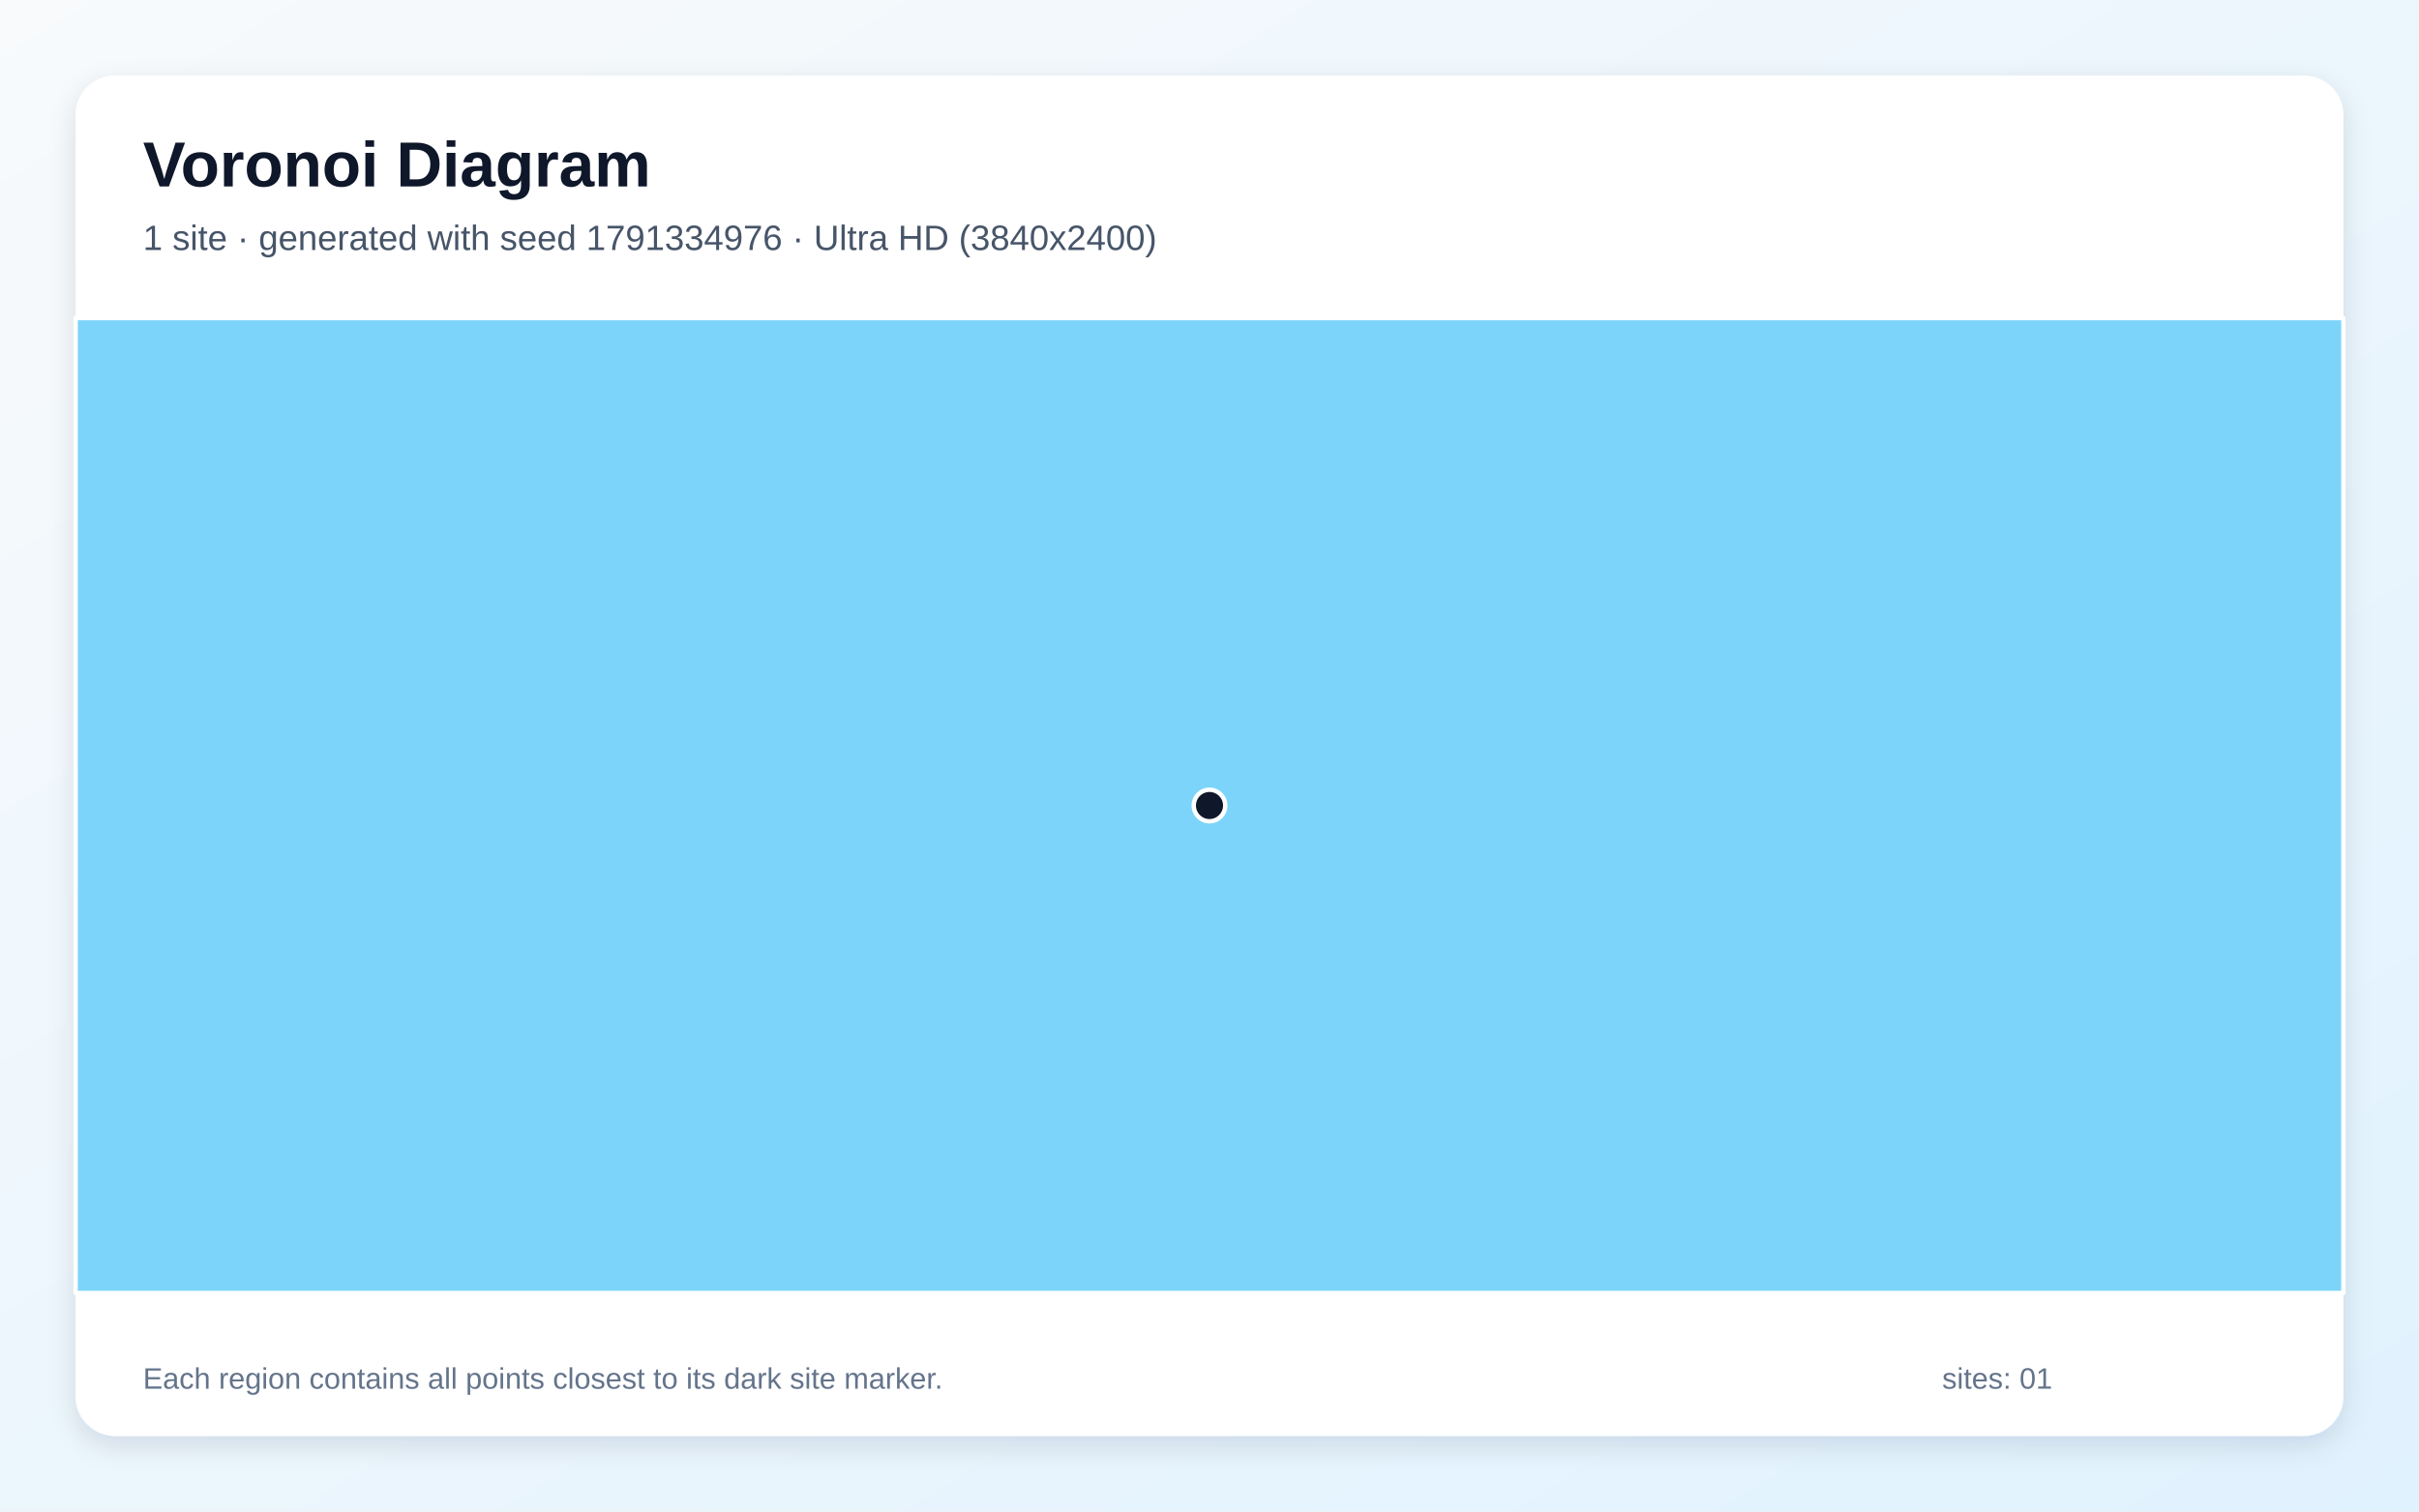
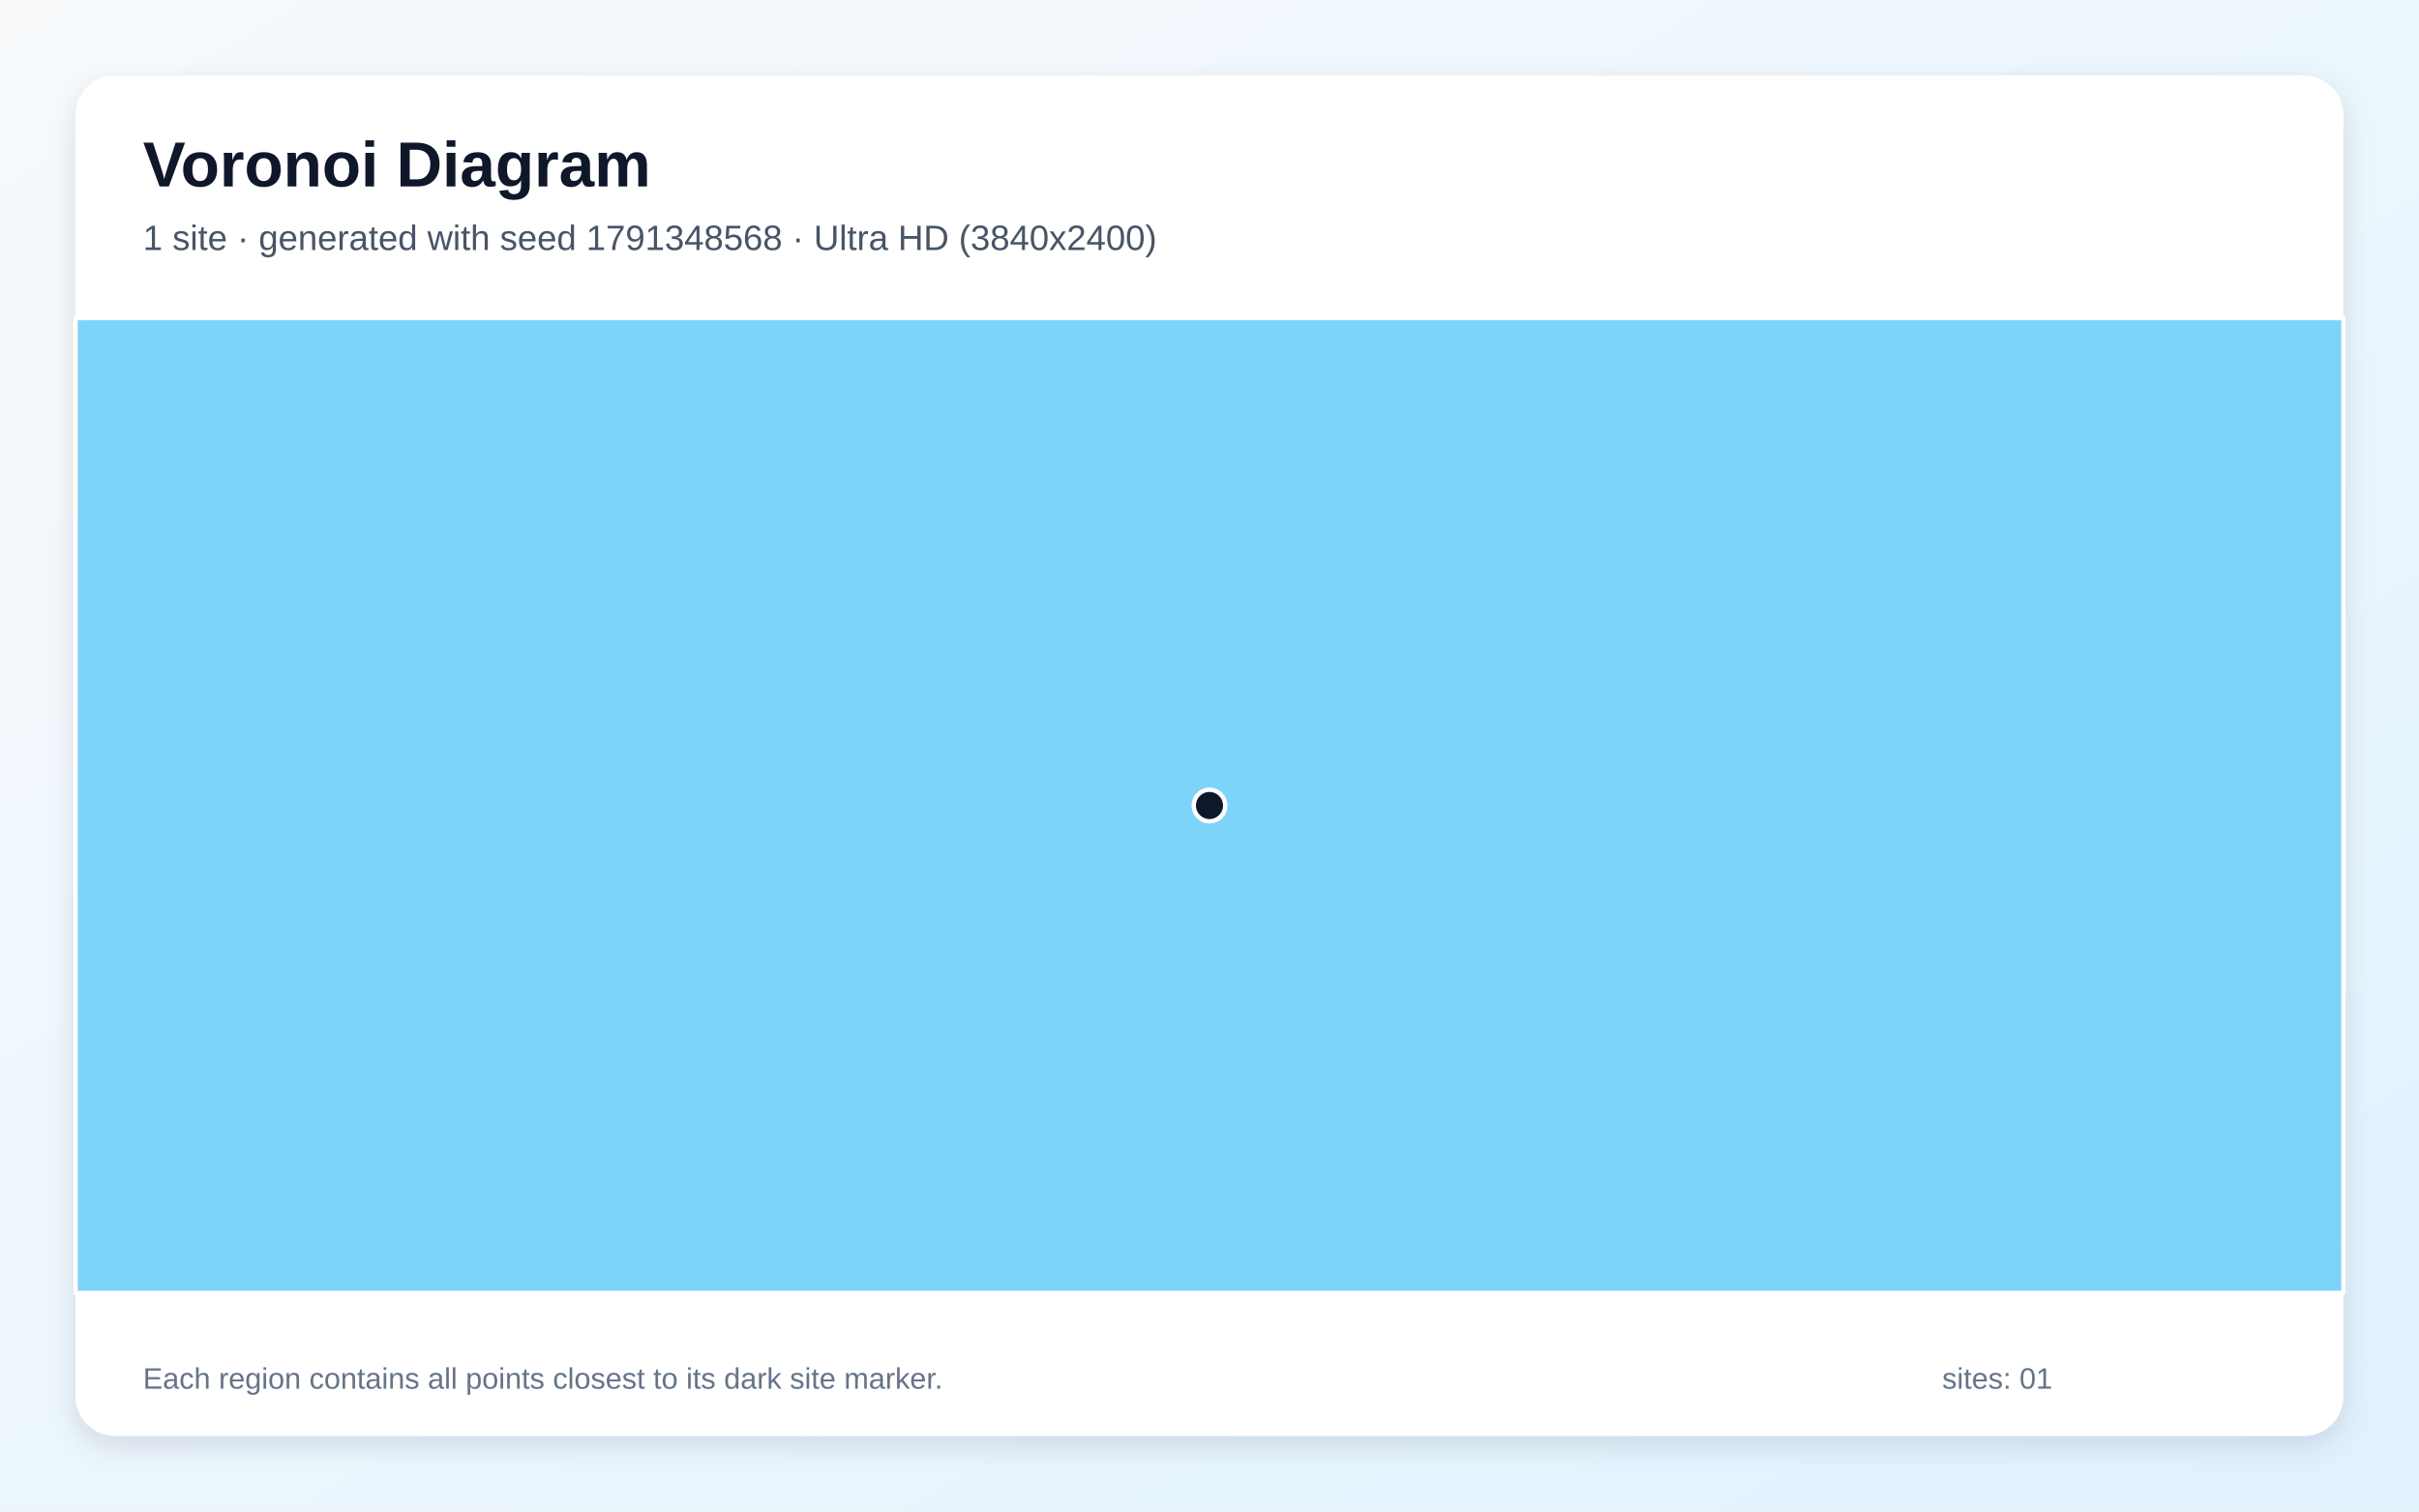
<svg xmlns="http://www.w3.org/2000/svg" width="3840" height="2400" viewBox="0 0 3840 2400" role="img" aria-labelledby="title description">
  <defs>
    <linearGradient id="background" x1="0" y1="0" x2="1" y2="1">
      <stop stop-color="#F8FAFC" />
      <stop offset="1" stop-color="#E0F2FE" />
    </linearGradient>
    <filter id="shadow" x="-5%" y="-5%" width="110%" height="110%">
      <feDropShadow dx="0" dy="15" stdDeviation="22" flood-color="#0F172A" flood-opacity=".12" />
    </filter>
  </defs>
  <rect width="3840" height="2400" fill="url(#background)" />
  <rect x="120" y="120" width="3600" height="2160" rx="63" fill="#FFFFFF" filter="url(#shadow)" />
  <g font-family="Arial, sans-serif">
    <text x="227" y="296" font-size="101" font-weight="700" fill="#0F172A">Voronoi Diagram</text>
-     <text x="227" y="397" font-size="56" fill="#475569">1 site · generated with seed 1791334976 · Ultra HD (3840x2400)</text>
+     <text x="227" y="397" font-size="56" fill="#475569">1 site · generated with seed 1791348568 · Ultra HD (3840x2400)</text>
  </g>
  <g stroke="#FFFFFF" stroke-width="7" stroke-linejoin="round">
    <polygon points="120.0,505.0 3720.0,505.0 3720.0,2053.0 120.0,2053.0" fill="#38BDF8" fill-opacity="0.65" />
  </g>
  <g>
    <circle cx="1920.0" cy="1279.0" r="25" fill="#0F172A" stroke="#FFFFFF" stroke-width="7" />
  </g>
  <g font-family="Arial, sans-serif" font-size="47" fill="#64748B">
    <text x="227" y="2205">Each region contains all points closest to its dark site marker.</text>
    <text x="3083" y="2205">sites: 01</text>
  </g>
</svg>
